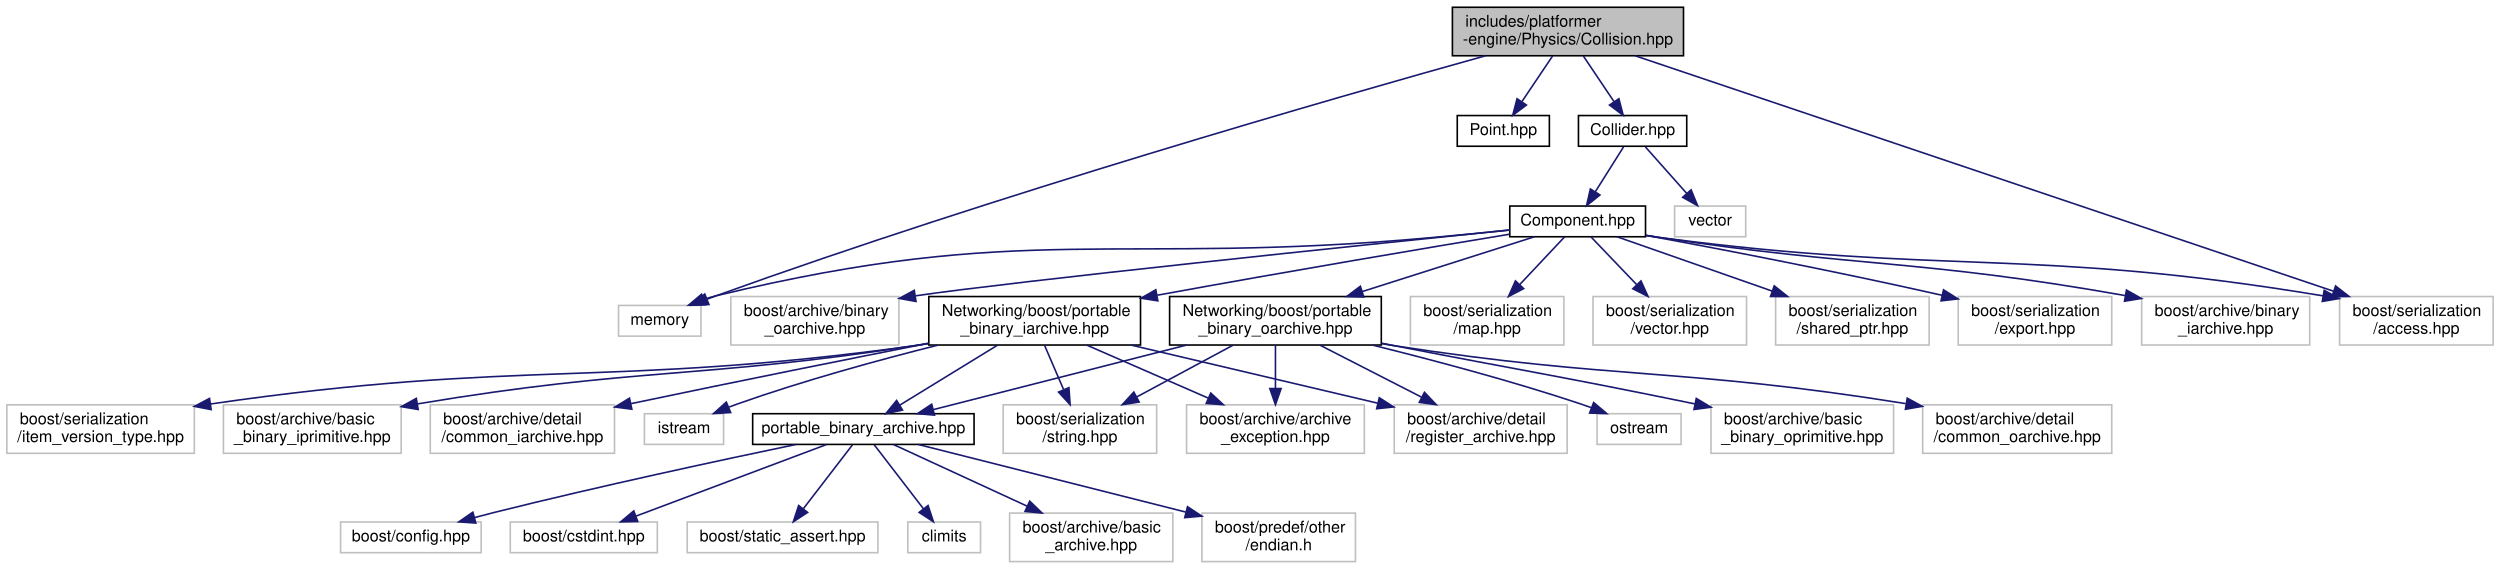
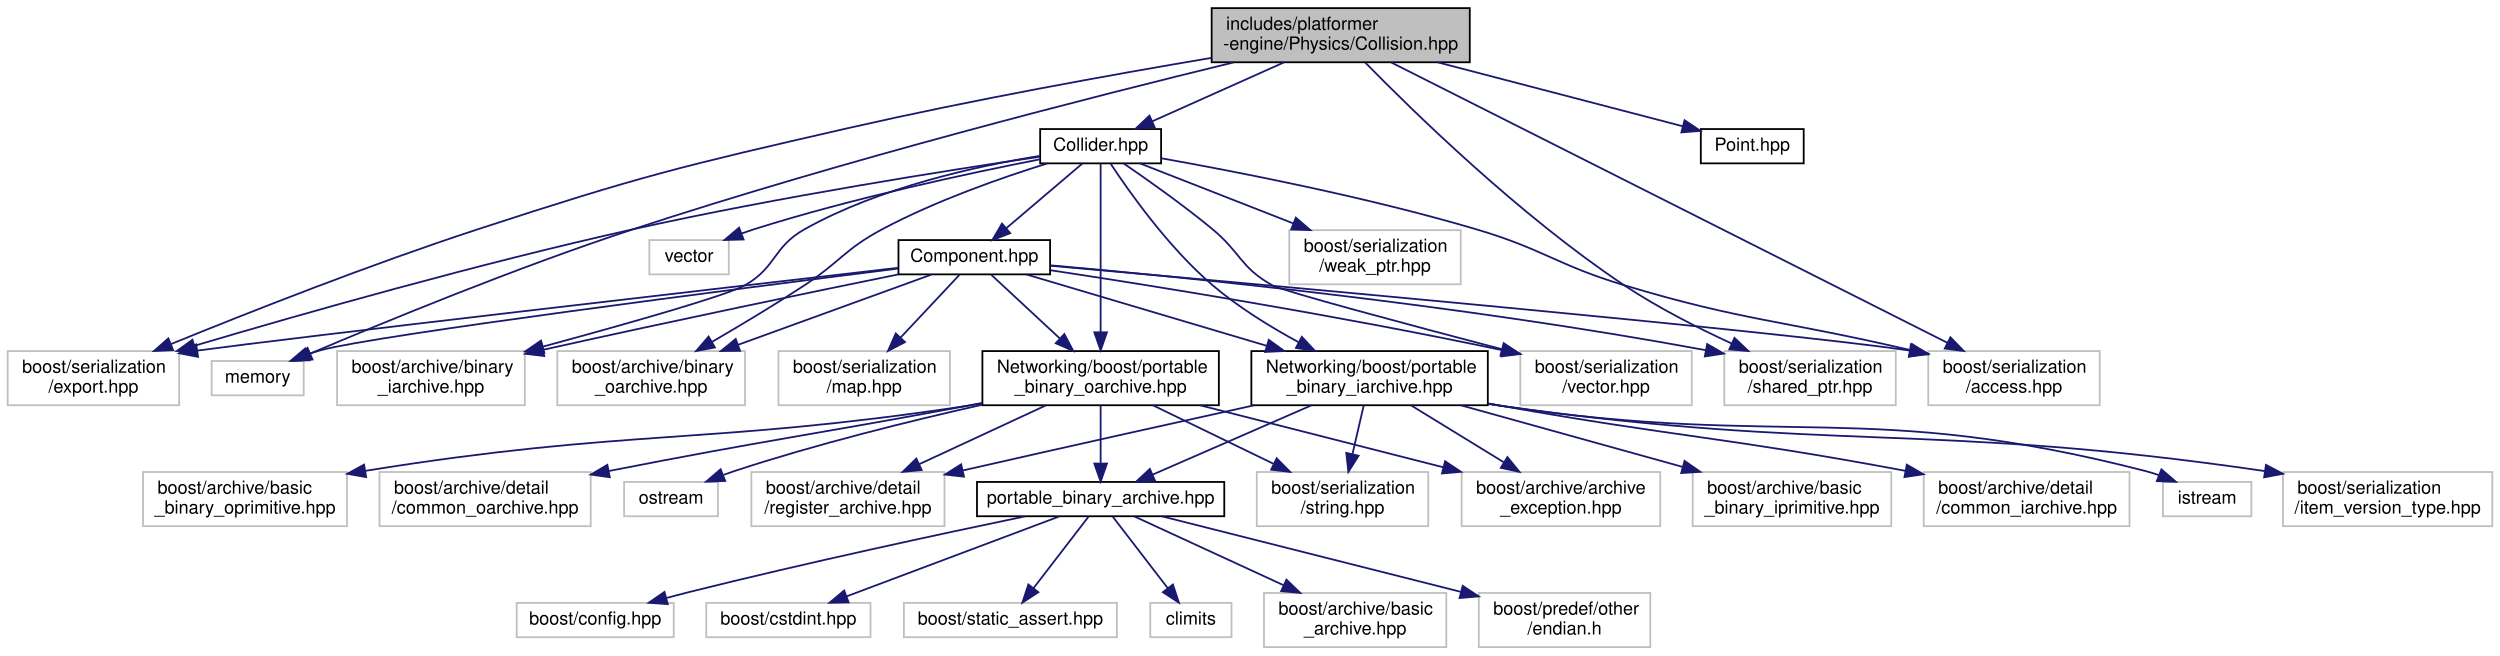
- <svg xmlns="http://www.w3.org/2000/svg" xmlns:xlink="http://www.w3.org/1999/xlink" width="1547pt" height="352pt" viewBox="0.00 0.00 1546.50 352.00">
-   <g id="graph0" class="graph" transform="scale(1 1) rotate(0) translate(4 348)">
+ <svg xmlns="http://www.w3.org/2000/svg" xmlns:xlink="http://www.w3.org/1999/xlink" width="1385pt" height="363pt" viewBox="0.00 0.00 1384.50 363.00">
+   <g id="graph0" class="graph" transform="scale(1 1) rotate(0) translate(4 359)">
    <g id="node1" class="node">
      <g id="a_node1">
        <a xlink:title=" ">
-           <polygon fill="#bfbfbf" stroke="black" points="894.5,-313.5 894.5,-343.5 1037.5,-343.5 1037.5,-313.5 894.5,-313.5" />
-           <text text-anchor="start" x="902.5" y="-331.5" font-family="Helvetica,sans-Serif" font-size="10.00">includes/platformer</text>
-           <text text-anchor="middle" x="966" y="-320.5" font-family="Helvetica,sans-Serif" font-size="10.00">-engine/Physics/Collision.hpp</text>
+           <polygon fill="#bfbfbf" stroke="black" points="667,-324.5 667,-354.5 810,-354.5 810,-324.5 667,-324.5" />
+           <text text-anchor="start" x="675" y="-342.5" font-family="Helvetica,sans-Serif" font-size="10.00">includes/platformer</text>
+           <text text-anchor="middle" x="738.5" y="-331.5" font-family="Helvetica,sans-Serif" font-size="10.00">-engine/Physics/Collision.hpp</text>
        </a>
      </g>
    </g>
    <g id="node2" class="node">
      <g id="a_node2">
        <a xlink:title=" ">
-           <polygon fill="none" stroke="#bfbfbf" points="378.5,-140 378.5,-159 429.5,-159 429.5,-140 378.5,-140" />
-           <text text-anchor="middle" x="404" y="-147" font-family="Helvetica,sans-Serif" font-size="10.00">memory</text>
+           <polygon fill="none" stroke="#bfbfbf" points="113,-140 113,-159 164,-159 164,-140 113,-140" />
+           <text text-anchor="middle" x="138.5" y="-147" font-family="Helvetica,sans-Serif" font-size="10.00">memory</text>
        </a>
      </g>
    </g>
    <g id="edge1" class="edge">
-       <path fill="none" stroke="midnightblue" d="M914.97,-313.49C820.27,-287.1 611.26,-227.09 439,-165 437.14,-164.33 435.24,-163.62 433.33,-162.89" />
-       <polygon fill="midnightblue" stroke="midnightblue" points="434.45,-159.56 423.86,-159.11 431.85,-166.06 434.45,-159.56" />
+       <path fill="none" stroke="midnightblue" d="M679.16,-324.43C601.88,-305.63 462.91,-270.24 346.5,-232 281.62,-210.69 207.59,-180.14 167.69,-163.14" />
+       <polygon fill="midnightblue" stroke="midnightblue" points="168.88,-159.84 158.31,-159.12 166.12,-166.28 168.88,-159.84" />
    </g>
    <g id="node3" class="node">
      <g id="a_node3">
        <a xlink:href="Point_8hpp.html" target="_top" xlink:title=" ">
-           <polygon fill="none" stroke="black" points="897.5,-257.5 897.5,-276.5 954.5,-276.5 954.5,-257.5 897.5,-257.5" />
-           <text text-anchor="middle" x="926" y="-264.5" font-family="Helvetica,sans-Serif" font-size="10.00">Point.hpp</text>
+           <polygon fill="none" stroke="black" points="938,-268.5 938,-287.5 995,-287.5 995,-268.5 938,-268.5" />
+           <text text-anchor="middle" x="966.5" y="-275.5" font-family="Helvetica,sans-Serif" font-size="10.00">Point.hpp</text>
        </a>
      </g>
    </g>
    <g id="edge2" class="edge">
-       <path fill="none" stroke="midnightblue" d="M956.52,-313.4C950.83,-304.93 943.55,-294.1 937.52,-285.14" />
-       <polygon fill="midnightblue" stroke="midnightblue" points="940.3,-283 931.82,-276.66 934.49,-286.91 940.3,-283" />
+       <path fill="none" stroke="midnightblue" d="M792.24,-324.47C833.88,-313.61 890.57,-298.82 927.83,-289.09" />
+       <polygon fill="midnightblue" stroke="midnightblue" points="929,-292.4 937.79,-286.49 927.23,-285.63 929,-292.4" />
    </g>
    <g id="node4" class="node">
      <g id="a_node4">
        <a xlink:href="Collider_8hpp.html" target="_top" xlink:title=" ">
-           <polygon fill="none" stroke="black" points="972.5,-257.5 972.5,-276.5 1039.5,-276.5 1039.5,-257.5 972.5,-257.5" />
-           <text text-anchor="middle" x="1006" y="-264.5" font-family="Helvetica,sans-Serif" font-size="10.00">Collider.hpp</text>
+           <polygon fill="none" stroke="black" points="572,-268.5 572,-287.5 639,-287.5 639,-268.5 572,-268.5" />
+           <text text-anchor="middle" x="605.5" y="-275.5" font-family="Helvetica,sans-Serif" font-size="10.00">Collider.hpp</text>
        </a>
      </g>
    </g>
    <g id="edge3" class="edge">
-       <path fill="none" stroke="midnightblue" d="M975.48,-313.4C981.17,-304.93 988.45,-294.1 994.48,-285.14" />
-       <polygon fill="midnightblue" stroke="midnightblue" points="997.51,-286.91 1000.18,-276.66 991.7,-283 997.51,-286.91" />
+       <path fill="none" stroke="midnightblue" d="M706.98,-324.4C684.86,-314.51 655.53,-301.38 634.09,-291.79" />
+       <polygon fill="midnightblue" stroke="midnightblue" points="635.41,-288.55 624.85,-287.66 632.55,-294.94 635.41,-288.55" />
    </g>
    <g id="node7" class="node">
      <g id="a_node7">
        <a xlink:title=" ">
-           <polygon fill="none" stroke="#bfbfbf" points="1443.5,-134.5 1443.5,-164.5 1538.5,-164.5 1538.5,-134.5 1443.5,-134.5" />
-           <text text-anchor="start" x="1451.5" y="-152.5" font-family="Helvetica,sans-Serif" font-size="10.00">boost/serialization</text>
-           <text text-anchor="middle" x="1491" y="-141.5" font-family="Helvetica,sans-Serif" font-size="10.00">/access.hpp</text>
-         </a>
-       </g>
-     </g>
-     <g id="edge37" class="edge">
-       <path fill="none" stroke="midnightblue" d="M1007.63,-313.46C1102.79,-281.38 1335.95,-202.77 1439.73,-167.79" />
-       <polygon fill="midnightblue" stroke="midnightblue" points="1441,-171.05 1449.36,-164.54 1438.77,-164.42 1441,-171.05" />
+           <polygon fill="none" stroke="#bfbfbf" points="1064,-134.5 1064,-164.5 1159,-164.5 1159,-134.5 1064,-134.5" />
+           <text text-anchor="start" x="1072" y="-152.5" font-family="Helvetica,sans-Serif" font-size="10.00">boost/serialization</text>
+           <text text-anchor="middle" x="1111.5" y="-141.5" font-family="Helvetica,sans-Serif" font-size="10.00">/access.hpp</text>
+         </a>
+       </g>
+     </g>
+     <g id="edge45" class="edge">
+       <path fill="none" stroke="midnightblue" d="M766.54,-324.37C832.99,-290.88 1000.07,-206.66 1074.61,-169.09" />
+       <polygon fill="midnightblue" stroke="midnightblue" points="1076.29,-172.16 1083.65,-164.54 1073.14,-165.91 1076.29,-172.16" />
+     </g>
+     <g id="node10" class="node">
+       <g id="a_node10">
+         <a xlink:title=" ">
+           <polygon fill="none" stroke="#bfbfbf" points="951,-134.5 951,-164.5 1046,-164.5 1046,-134.5 951,-134.5" />
+           <text text-anchor="start" x="959" y="-152.5" font-family="Helvetica,sans-Serif" font-size="10.00">boost/serialization</text>
+           <text text-anchor="middle" x="998.5" y="-141.5" font-family="Helvetica,sans-Serif" font-size="10.00">/shared_ptr.hpp</text>
+         </a>
+       </g>
+     </g>
+     <g id="edge47" class="edge">
+       <path fill="none" stroke="midnightblue" d="M752.18,-324.25C778.24,-297.63 837.6,-239.56 895.5,-201 914.08,-188.63 936.13,-177.41 955.05,-168.71" />
+       <polygon fill="midnightblue" stroke="midnightblue" points="956.66,-171.82 964.34,-164.52 953.79,-165.44 956.66,-171.82" />
+     </g>
+     <g id="node11" class="node">
+       <g id="a_node11">
+         <a xlink:title=" ">
+           <polygon fill="none" stroke="#bfbfbf" points="0,-134.5 0,-164.5 95,-164.5 95,-134.5 0,-134.5" />
+           <text text-anchor="start" x="8" y="-152.5" font-family="Helvetica,sans-Serif" font-size="10.00">boost/serialization</text>
+           <text text-anchor="middle" x="47.5" y="-141.5" font-family="Helvetica,sans-Serif" font-size="10.00">/export.hpp</text>
+         </a>
+       </g>
+     </g>
+     <g id="edge46" class="edge">
+       <path fill="none" stroke="midnightblue" d="M666.89,-326.94C611.62,-317.61 533.4,-303.52 465.5,-288 373.43,-266.95 350.27,-261.36 260.5,-232 200.8,-212.48 133.29,-185.85 90.58,-168.43" />
+       <polygon fill="midnightblue" stroke="midnightblue" points="91.65,-165.08 81.07,-164.53 89,-171.56 91.65,-165.08" />
    </g>
    <g id="node5" class="node">
      <g id="a_node5">
        <a xlink:title=" ">
-           <polygon fill="none" stroke="#bfbfbf" points="1032,-201.5 1032,-220.5 1076,-220.5 1076,-201.5 1032,-201.5" />
-           <text text-anchor="middle" x="1054" y="-208.5" font-family="Helvetica,sans-Serif" font-size="10.00">vector</text>
+           <polygon fill="none" stroke="#bfbfbf" points="355.5,-207 355.5,-226 399.5,-226 399.5,-207 355.5,-207" />
+           <text text-anchor="middle" x="377.5" y="-214" font-family="Helvetica,sans-Serif" font-size="10.00">vector</text>
        </a>
      </g>
    </g>
    <g id="edge4" class="edge">
-       <path fill="none" stroke="midnightblue" d="M1013.93,-257.08C1020.85,-249.3 1031.07,-237.8 1039.45,-228.37" />
-       <polygon fill="midnightblue" stroke="midnightblue" points="1042.19,-230.55 1046.22,-220.75 1036.96,-225.9 1042.19,-230.55" />
+       <path fill="none" stroke="midnightblue" d="M571.78,-270.72C533.11,-263.15 468.01,-249.25 413.5,-232 411.22,-231.28 408.89,-230.48 406.55,-229.64" />
+       <polygon fill="midnightblue" stroke="midnightblue" points="407.7,-226.33 397.11,-226.03 405.2,-232.87 407.7,-226.33" />
    </g>
    <g id="node6" class="node">
      <g id="a_node6">
        <a xlink:href="Component_8hpp.html" target="_top" xlink:title=" ">
-           <polygon fill="none" stroke="black" points="930,-201.5 930,-220.5 1014,-220.5 1014,-201.5 930,-201.5" />
-           <text text-anchor="middle" x="972" y="-208.5" font-family="Helvetica,sans-Serif" font-size="10.00">Component.hpp</text>
+           <polygon fill="none" stroke="black" points="493.5,-207 493.5,-226 577.5,-226 577.5,-207 493.5,-207" />
+           <text text-anchor="middle" x="535.5" y="-214" font-family="Helvetica,sans-Serif" font-size="10.00">Component.hpp</text>
        </a>
      </g>
    </g>
    <g id="edge5" class="edge">
-       <path fill="none" stroke="midnightblue" d="M1000.39,-257.08C995.63,-249.53 988.68,-238.49 982.85,-229.23" />
-       <polygon fill="midnightblue" stroke="midnightblue" points="985.8,-227.35 977.51,-220.75 979.88,-231.08 985.8,-227.35" />
-     </g>
-     <g id="edge6" class="edge">
-       <path fill="none" stroke="midnightblue" d="M929.89,-205.63C914.79,-204.1 897.64,-202.42 882,-201 685.27,-183.17 631.02,-211.36 439,-165 436.48,-164.39 433.91,-163.63 431.36,-162.77" />
-       <polygon fill="midnightblue" stroke="midnightblue" points="432.4,-159.42 421.81,-159.13 429.91,-165.96 432.4,-159.42" />
-     </g>
-     <g id="edge7" class="edge">
-       <path fill="none" stroke="midnightblue" d="M1014.26,-202.25C1017.21,-201.8 1020.15,-201.38 1023,-201 1201.6,-177.47 1251.48,-195.06 1433.34,-164.91" />
-       <polygon fill="midnightblue" stroke="midnightblue" points="1433.95,-168.36 1443.23,-163.25 1432.78,-161.46 1433.95,-168.36" />
-     </g>
-     <g id="node8" class="node">
-       <g id="a_node8">
-         <a xlink:title=" ">
-           <polygon fill="none" stroke="#bfbfbf" points="868.5,-134.5 868.5,-164.5 963.5,-164.5 963.5,-134.5 868.5,-134.5" />
-           <text text-anchor="start" x="876.5" y="-152.5" font-family="Helvetica,sans-Serif" font-size="10.00">boost/serialization</text>
-           <text text-anchor="middle" x="916" y="-141.5" font-family="Helvetica,sans-Serif" font-size="10.00">/map.hpp</text>
-         </a>
-       </g>
-     </g>
-     <g id="edge8" class="edge">
-       <path fill="none" stroke="midnightblue" d="M963.98,-201.48C956.75,-193.79 945.81,-182.17 936.2,-171.96" />
-       <polygon fill="midnightblue" stroke="midnightblue" points="938.6,-169.41 929.2,-164.52 933.5,-174.2 938.6,-169.41" />
+       <path fill="none" stroke="midnightblue" d="M595.47,-268.48C584.45,-259.11 566.54,-243.88 553.16,-232.51" />
+       <polygon fill="midnightblue" stroke="midnightblue" points="555.4,-229.82 545.51,-226.01 550.86,-235.15 555.4,-229.82" />
+     </g>
+     <g id="edge37" class="edge">
+       <path fill="none" stroke="midnightblue" d="M639.03,-271.33C680.46,-263.96 752.91,-249.9 813.5,-232 850.87,-220.96 858.19,-212.22 895.5,-201 961.91,-181.04 982.31,-181.82 1053.97,-165.07" />
+       <polygon fill="midnightblue" stroke="midnightblue" points="1055.02,-168.41 1063.94,-162.7 1053.4,-161.6 1055.02,-168.41" />
    </g>
    <g id="node9" class="node">
      <g id="a_node9">
        <a xlink:title=" ">
-           <polygon fill="none" stroke="#bfbfbf" points="981.5,-134.5 981.5,-164.5 1076.5,-164.5 1076.5,-134.5 981.5,-134.5" />
-           <text text-anchor="start" x="989.5" y="-152.5" font-family="Helvetica,sans-Serif" font-size="10.00">boost/serialization</text>
-           <text text-anchor="middle" x="1029" y="-141.5" font-family="Helvetica,sans-Serif" font-size="10.00">/vector.hpp</text>
-         </a>
-       </g>
-     </g>
-     <g id="edge9" class="edge">
-       <path fill="none" stroke="midnightblue" d="M980.17,-201.48C987.53,-193.79 998.66,-182.17 1008.44,-171.96" />
-       <polygon fill="midnightblue" stroke="midnightblue" points="1011.18,-174.17 1015.57,-164.52 1006.12,-169.32 1011.18,-174.17" />
-     </g>
-     <g id="node10" class="node">
-       <g id="a_node10">
-         <a xlink:title=" ">
-           <polygon fill="none" stroke="#bfbfbf" points="1094.5,-134.5 1094.5,-164.5 1189.5,-164.5 1189.5,-134.5 1094.5,-134.5" />
-           <text text-anchor="start" x="1102.5" y="-152.5" font-family="Helvetica,sans-Serif" font-size="10.00">boost/serialization</text>
-           <text text-anchor="middle" x="1142" y="-141.5" font-family="Helvetica,sans-Serif" font-size="10.00">/shared_ptr.hpp</text>
-         </a>
-       </g>
-     </g>
-     <g id="edge10" class="edge">
-       <path fill="none" stroke="midnightblue" d="M996.36,-201.48C1021.32,-192.74 1060.84,-178.91 1092.41,-167.86" />
-       <polygon fill="midnightblue" stroke="midnightblue" points="1093.65,-171.13 1101.93,-164.52 1091.34,-164.52 1093.65,-171.13" />
-     </g>
-     <g id="node11" class="node">
-       <g id="a_node11">
-         <a xlink:title=" ">
-           <polygon fill="none" stroke="#bfbfbf" points="1207.5,-134.5 1207.5,-164.5 1302.5,-164.5 1302.5,-134.5 1207.5,-134.5" />
-           <text text-anchor="start" x="1215.5" y="-152.5" font-family="Helvetica,sans-Serif" font-size="10.00">boost/serialization</text>
-           <text text-anchor="middle" x="1255" y="-141.5" font-family="Helvetica,sans-Serif" font-size="10.00">/export.hpp</text>
-         </a>
-       </g>
-     </g>
-     <g id="edge11" class="edge">
-       <path fill="none" stroke="midnightblue" d="M1014.41,-202.35C1058.07,-194.3 1128.3,-180.9 1197.61,-165.25" />
-       <polygon fill="midnightblue" stroke="midnightblue" points="1198.41,-168.66 1207.39,-163.03 1196.86,-161.83 1198.41,-168.66" />
+           <polygon fill="none" stroke="#bfbfbf" points="838,-134.5 838,-164.5 933,-164.5 933,-134.5 838,-134.5" />
+           <text text-anchor="start" x="846" y="-152.5" font-family="Helvetica,sans-Serif" font-size="10.00">boost/serialization</text>
+           <text text-anchor="middle" x="885.5" y="-141.5" font-family="Helvetica,sans-Serif" font-size="10.00">/vector.hpp</text>
+         </a>
+       </g>
+     </g>
+     <g id="edge39" class="edge">
+       <path fill="none" stroke="midnightblue" d="M618.2,-268.48C630.98,-259.75 651.1,-245.56 667.5,-232 683.01,-219.18 682.94,-210.83 700.5,-201 706.25,-197.78 775.62,-179.23 827.74,-165.55" />
+       <polygon fill="midnightblue" stroke="midnightblue" points="828.8,-168.89 837.58,-162.97 827.02,-162.12 828.8,-168.89" />
+     </g>
+     <g id="edge38" class="edge">
+       <path fill="none" stroke="midnightblue" d="M571.77,-272.18C522.16,-264.85 426.69,-249.85 346.5,-232 260.93,-212.95 163.17,-185.14 103.39,-167.43" />
+       <polygon fill="midnightblue" stroke="midnightblue" points="104.36,-164.06 93.77,-164.57 102.36,-170.77 104.36,-164.06" />
    </g>
    <g id="node12" class="node">
      <g id="a_node12">
        <a xlink:title=" ">
-           <polygon fill="none" stroke="#bfbfbf" points="1321,-134.5 1321,-164.5 1425,-164.5 1425,-134.5 1321,-134.5" />
-           <text text-anchor="start" x="1329" y="-152.5" font-family="Helvetica,sans-Serif" font-size="10.00">boost/archive/binary</text>
-           <text text-anchor="middle" x="1373" y="-141.5" font-family="Helvetica,sans-Serif" font-size="10.00">_iarchive.hpp</text>
-         </a>
-       </g>
-     </g>
-     <g id="edge12" class="edge">
-       <path fill="none" stroke="midnightblue" d="M1014.27,-202.37C1017.22,-201.89 1020.15,-201.43 1023,-201 1147.75,-182.24 1182.85,-187.7 1310.66,-165.12" />
-       <polygon fill="midnightblue" stroke="midnightblue" points="1311.61,-168.5 1320.84,-163.3 1310.38,-161.61 1311.61,-168.5" />
+           <polygon fill="none" stroke="#bfbfbf" points="182.5,-134.5 182.5,-164.5 286.5,-164.5 286.5,-134.5 182.5,-134.5" />
+           <text text-anchor="start" x="190.5" y="-152.5" font-family="Helvetica,sans-Serif" font-size="10.00">boost/archive/binary</text>
+           <text text-anchor="middle" x="234.5" y="-141.5" font-family="Helvetica,sans-Serif" font-size="10.00">_iarchive.hpp</text>
+         </a>
+       </g>
+     </g>
+     <g id="edge41" class="edge">
+       <path fill="none" stroke="midnightblue" d="M571.96,-272.66C537.48,-267.12 483.09,-255.32 441.5,-232 423.95,-222.16 425.98,-210.97 408.5,-201 398.45,-195.27 342.43,-179.43 296.62,-167" />
+       <polygon fill="midnightblue" stroke="midnightblue" points="297.3,-163.56 286.73,-164.33 295.47,-170.32 297.3,-163.56" />
    </g>
    <g id="node13" class="node">
      <g id="a_node13">
        <a xlink:title=" ">
-           <polygon fill="none" stroke="#bfbfbf" points="448,-134.5 448,-164.5 552,-164.5 552,-134.5 448,-134.5" />
-           <text text-anchor="start" x="456" y="-152.5" font-family="Helvetica,sans-Serif" font-size="10.00">boost/archive/binary</text>
-           <text text-anchor="middle" x="500" y="-141.5" font-family="Helvetica,sans-Serif" font-size="10.00">_oarchive.hpp</text>
-         </a>
-       </g>
-     </g>
-     <g id="edge13" class="edge">
-       <path fill="none" stroke="midnightblue" d="M929.98,-205.7C838.45,-196.29 624.81,-174.1 562.29,-164.95" />
-       <polygon fill="midnightblue" stroke="midnightblue" points="562.58,-161.45 552.16,-163.35 561.49,-168.36 562.58,-161.45" />
+           <polygon fill="none" stroke="#bfbfbf" points="304.5,-134.5 304.5,-164.5 408.5,-164.5 408.5,-134.5 304.5,-134.5" />
+           <text text-anchor="start" x="312.5" y="-152.5" font-family="Helvetica,sans-Serif" font-size="10.00">boost/archive/binary</text>
+           <text text-anchor="middle" x="356.5" y="-141.5" font-family="Helvetica,sans-Serif" font-size="10.00">_oarchive.hpp</text>
+         </a>
+       </g>
+     </g>
+     <g id="edge42" class="edge">
+       <path fill="none" stroke="midnightblue" d="M575.95,-268.46C550.85,-260.65 514.26,-247.88 484.5,-232 463.72,-220.91 461.2,-213.92 441.5,-201 424.94,-190.14 406.05,-178.82 390.28,-169.65" />
+       <polygon fill="midnightblue" stroke="midnightblue" points="391.81,-166.49 381.4,-164.52 388.31,-172.55 391.81,-166.49" />
    </g>
    <g id="node14" class="node">
      <g id="a_node14">
        <a xlink:href="portable__binary__iarchive_8hpp.html" target="_top" xlink:title=" ">
-           <polygon fill="none" stroke="black" points="570.5,-134.5 570.5,-164.5 701.5,-164.5 701.5,-134.5 570.5,-134.5" />
-           <text text-anchor="start" x="578.5" y="-152.5" font-family="Helvetica,sans-Serif" font-size="10.00">Networking/boost/portable</text>
-           <text text-anchor="middle" x="636" y="-141.5" font-family="Helvetica,sans-Serif" font-size="10.00">_binary_iarchive.hpp</text>
-         </a>
-       </g>
-     </g>
-     <g id="edge14" class="edge">
-       <path fill="none" stroke="midnightblue" d="M929.74,-203.06C879.94,-194.8 794.41,-180.41 711.81,-165.31" />
-       <polygon fill="midnightblue" stroke="midnightblue" points="712.22,-161.83 701.75,-163.47 710.96,-168.71 712.22,-161.83" />
+           <polygon fill="none" stroke="black" points="689,-134.5 689,-164.5 820,-164.5 820,-134.5 689,-134.5" />
+           <text text-anchor="start" x="697" y="-152.5" font-family="Helvetica,sans-Serif" font-size="10.00">Networking/boost/portable</text>
+           <text text-anchor="middle" x="754.5" y="-141.5" font-family="Helvetica,sans-Serif" font-size="10.00">_binary_iarchive.hpp</text>
+         </a>
+       </g>
+     </g>
+     <g id="edge43" class="edge">
+       <path fill="none" stroke="midnightblue" d="M611.14,-268.16C621.12,-253.02 643.14,-221.77 667.5,-201 681.83,-188.78 699.52,-177.89 715.2,-169.39" />
+       <polygon fill="midnightblue" stroke="midnightblue" points="716.95,-172.42 724.17,-164.66 713.69,-166.23 716.95,-172.42" />
    </g>
    <g id="node29" class="node">
      <g id="a_node29">
        <a xlink:href="portable__binary__oarchive_8hpp.html" target="_top" xlink:title=" ">
-           <polygon fill="none" stroke="black" points="719.5,-134.5 719.5,-164.5 850.5,-164.5 850.5,-134.5 719.5,-134.5" />
-           <text text-anchor="start" x="727.5" y="-152.5" font-family="Helvetica,sans-Serif" font-size="10.00">Networking/boost/portable</text>
-           <text text-anchor="middle" x="785" y="-141.5" font-family="Helvetica,sans-Serif" font-size="10.00">_binary_oarchive.hpp</text>
-         </a>
-       </g>
+           <polygon fill="none" stroke="black" points="540,-134.5 540,-164.5 671,-164.5 671,-134.5 540,-134.5" />
+           <text text-anchor="start" x="548" y="-152.5" font-family="Helvetica,sans-Serif" font-size="10.00">Networking/boost/portable</text>
+           <text text-anchor="middle" x="605.5" y="-141.5" font-family="Helvetica,sans-Serif" font-size="10.00">_binary_oarchive.hpp</text>
+         </a>
+       </g>
+     </g>
+     <g id="edge44" class="edge">
+       <path fill="none" stroke="midnightblue" d="M605.5,-268.31C605.5,-249.3 605.5,-203.47 605.5,-174.9" />
+       <polygon fill="midnightblue" stroke="midnightblue" points="609,-174.89 605.5,-164.89 602,-174.89 609,-174.89" />
+     </g>
+     <g id="node33" class="node">
+       <g id="a_node33">
+         <a xlink:title=" ">
+           <polygon fill="none" stroke="#bfbfbf" points="710,-201.5 710,-231.5 805,-231.5 805,-201.5 710,-201.5" />
+           <text text-anchor="start" x="718" y="-219.5" font-family="Helvetica,sans-Serif" font-size="10.00">boost/serialization</text>
+           <text text-anchor="middle" x="757.5" y="-208.5" font-family="Helvetica,sans-Serif" font-size="10.00">/weak_ptr.hpp</text>
+         </a>
+       </g>
+     </g>
+     <g id="edge40" class="edge">
+       <path fill="none" stroke="midnightblue" d="M627.28,-268.48C649.31,-259.85 684.02,-246.26 712.07,-235.29" />
+       <polygon fill="midnightblue" stroke="midnightblue" points="713.64,-238.43 721.68,-231.52 711.09,-231.91 713.64,-238.43" />
+     </g>
+     <g id="edge6" class="edge">
+       <path fill="none" stroke="midnightblue" d="M493.18,-210.21C404.29,-199.01 203.85,-173.26 173.5,-165 171.06,-164.34 168.56,-163.54 166.07,-162.67" />
+       <polygon fill="midnightblue" stroke="midnightblue" points="167.31,-159.4 156.72,-159.07 164.8,-165.93 167.31,-159.4" />
+     </g>
+     <g id="edge7" class="edge">
+       <path fill="none" stroke="midnightblue" d="M577.67,-211.77C687.35,-202.01 977.73,-175.85 1053.76,-164.8" />
+       <polygon fill="midnightblue" stroke="midnightblue" points="1054.39,-168.24 1063.72,-163.22 1053.3,-161.33 1054.39,-168.24" />
+     </g>
+     <g id="node8" class="node">
+       <g id="a_node8">
+         <a xlink:title=" ">
+           <polygon fill="none" stroke="#bfbfbf" points="427,-134.5 427,-164.5 522,-164.5 522,-134.5 427,-134.5" />
+           <text text-anchor="start" x="435" y="-152.5" font-family="Helvetica,sans-Serif" font-size="10.00">boost/serialization</text>
+           <text text-anchor="middle" x="474.5" y="-141.5" font-family="Helvetica,sans-Serif" font-size="10.00">/map.hpp</text>
+         </a>
+       </g>
+     </g>
+     <g id="edge8" class="edge">
+       <path fill="none" stroke="midnightblue" d="M527.27,-206.73C518.95,-197.86 505.76,-183.81 494.65,-171.97" />
+       <polygon fill="midnightblue" stroke="midnightblue" points="497.12,-169.49 487.72,-164.59 492.01,-174.28 497.12,-169.49" />
+     </g>
+     <g id="edge9" class="edge">
+       <path fill="none" stroke="midnightblue" d="M577.91,-209.26C633.18,-200.89 732.99,-184.98 828.19,-164.96" />
+       <polygon fill="midnightblue" stroke="midnightblue" points="828.92,-168.38 837.98,-162.89 827.47,-161.54 828.92,-168.38" />
+     </g>
+     <g id="edge10" class="edge">
+       <path fill="none" stroke="midnightblue" d="M577.56,-212.02C649.84,-205.66 802.39,-190.58 940.77,-164.98" />
+       <polygon fill="midnightblue" stroke="midnightblue" points="941.52,-168.4 950.7,-163.12 940.23,-161.52 941.52,-168.4" />
+     </g>
+     <g id="edge11" class="edge">
+       <path fill="none" stroke="midnightblue" d="M493.2,-210.63C395.49,-199.38 158.78,-172.06 105.08,-164.78" />
+       <polygon fill="midnightblue" stroke="midnightblue" points="105.47,-161.3 95.06,-163.29 104.43,-168.22 105.47,-161.3" />
+     </g>
+     <g id="edge12" class="edge">
+       <path fill="none" stroke="midnightblue" d="M493.37,-206.98C447.46,-197.62 371.56,-181.92 296.78,-165.26" />
+       <polygon fill="midnightblue" stroke="midnightblue" points="297.25,-161.77 286.72,-163.01 295.72,-168.61 297.25,-161.77" />
+     </g>
+     <g id="edge13" class="edge">
+       <path fill="none" stroke="midnightblue" d="M511.73,-206.87C484.52,-196.99 439.25,-180.55 404.6,-167.97" />
+       <polygon fill="midnightblue" stroke="midnightblue" points="405.73,-164.65 395.13,-164.53 403.34,-171.23 405.73,-164.65" />
+     </g>
+     <g id="edge14" class="edge">
+       <path fill="none" stroke="midnightblue" d="M564.58,-206.87C598.37,-196.84 654.92,-180.06 697.55,-167.4" />
+       <polygon fill="midnightblue" stroke="midnightblue" points="698.65,-170.73 707.24,-164.53 696.65,-164.02 698.65,-170.73" />
    </g>
    <g id="edge29" class="edge">
-       <path fill="none" stroke="midnightblue" d="M945.21,-201.48C917.51,-192.66 873.53,-178.67 838.65,-167.57" />
-       <polygon fill="midnightblue" stroke="midnightblue" points="839.66,-164.22 829.07,-164.52 837.54,-170.89 839.66,-164.22" />
+       <path fill="none" stroke="midnightblue" d="M544.94,-206.73C554.58,-197.78 569.92,-183.54 582.74,-171.63" />
+       <polygon fill="midnightblue" stroke="midnightblue" points="585.38,-173.96 590.33,-164.59 580.62,-168.83 585.38,-173.96" />
    </g>
    <g id="node15" class="node">
      <g id="a_node15">
        <a xlink:title=" ">
-           <polygon fill="none" stroke="#bfbfbf" points="394.5,-73 394.5,-92 443.5,-92 443.5,-73 394.5,-73" />
-           <text text-anchor="middle" x="419" y="-80" font-family="Helvetica,sans-Serif" font-size="10.00">istream</text>
+           <polygon fill="none" stroke="#bfbfbf" points="1194,-73 1194,-92 1243,-92 1243,-73 1194,-73" />
+           <text text-anchor="middle" x="1218.5" y="-80" font-family="Helvetica,sans-Serif" font-size="10.00">istream</text>
        </a>
      </g>
    </g>
    <g id="edge15" class="edge">
-       <path fill="none" stroke="midnightblue" d="M576.07,-134.41C539.76,-125.29 492.74,-112.45 452,-98 450.34,-97.41 448.64,-96.77 446.94,-96.11" />
-       <polygon fill="midnightblue" stroke="midnightblue" points="447.89,-92.71 437.31,-92.11 445.2,-99.18 447.89,-92.71" />
+       <path fill="none" stroke="midnightblue" d="M820.21,-135.3C823.01,-134.84 825.78,-134.4 828.5,-134 985.81,-110.69 1030.49,-137.64 1184.5,-98 1186.86,-97.39 1189.27,-96.65 1191.66,-95.82" />
+       <polygon fill="midnightblue" stroke="midnightblue" points="1193.18,-98.98 1201.21,-92.07 1190.62,-92.46 1193.18,-98.98" />
    </g>
    <g id="node16" class="node">
      <g id="a_node16">
        <a xlink:title=" ">
-           <polygon fill="none" stroke="#bfbfbf" points="616.5,-67.5 616.5,-97.5 711.5,-97.5 711.5,-67.5 616.5,-67.5" />
-           <text text-anchor="start" x="624.5" y="-85.5" font-family="Helvetica,sans-Serif" font-size="10.00">boost/serialization</text>
-           <text text-anchor="middle" x="664" y="-74.5" font-family="Helvetica,sans-Serif" font-size="10.00">/string.hpp</text>
+           <polygon fill="none" stroke="#bfbfbf" points="692,-67.5 692,-97.5 787,-97.5 787,-67.5 692,-67.5" />
+           <text text-anchor="start" x="700" y="-85.5" font-family="Helvetica,sans-Serif" font-size="10.00">boost/serialization</text>
+           <text text-anchor="middle" x="739.5" y="-74.5" font-family="Helvetica,sans-Serif" font-size="10.00">/string.hpp</text>
        </a>
      </g>
    </g>
    <g id="edge16" class="edge">
-       <path fill="none" stroke="midnightblue" d="M642.08,-134.4C645.52,-126.39 649.93,-116.16 653.89,-106.98" />
-       <polygon fill="midnightblue" stroke="midnightblue" points="657.19,-108.15 657.94,-97.58 650.77,-105.38 657.19,-108.15" />
+       <path fill="none" stroke="midnightblue" d="M751.25,-134.4C749.44,-126.56 747.14,-116.6 745.05,-107.57" />
+       <polygon fill="midnightblue" stroke="midnightblue" points="748.41,-106.53 742.75,-97.58 741.59,-108.11 748.41,-106.53" />
    </g>
    <g id="node17" class="node">
      <g id="a_node17">
        <a xlink:title=" ">
-           <polygon fill="none" stroke="#bfbfbf" points="0,-67.5 0,-97.5 116,-97.5 116,-67.5 0,-67.5" />
-           <text text-anchor="start" x="8" y="-85.5" font-family="Helvetica,sans-Serif" font-size="10.00">boost/serialization</text>
-           <text text-anchor="middle" x="58" y="-74.5" font-family="Helvetica,sans-Serif" font-size="10.00">/item_version_type.hpp</text>
+           <polygon fill="none" stroke="#bfbfbf" points="1260.5,-67.5 1260.5,-97.5 1376.5,-97.5 1376.5,-67.5 1260.5,-67.5" />
+           <text text-anchor="start" x="1268.5" y="-85.5" font-family="Helvetica,sans-Serif" font-size="10.00">boost/serialization</text>
+           <text text-anchor="middle" x="1318.5" y="-74.5" font-family="Helvetica,sans-Serif" font-size="10.00">/item_version_type.hpp</text>
        </a>
      </g>
    </g>
    <g id="edge17" class="edge">
-       <path fill="none" stroke="midnightblue" d="M570.22,-135.36C567.11,-134.87 564.02,-134.42 561,-134 371.57,-107.95 319.05,-126 125.92,-98" />
-       <polygon fill="midnightblue" stroke="midnightblue" points="126.42,-94.54 116.02,-96.54 125.4,-101.46 126.42,-94.54" />
+       <path fill="none" stroke="midnightblue" d="M820.21,-135.24C823,-134.8 825.78,-134.38 828.5,-134 1012.16,-108.27 1063.18,-125.4 1250.58,-98" />
+       <polygon fill="midnightblue" stroke="midnightblue" points="1251.1,-101.46 1260.48,-96.53 1250.07,-94.54 1251.1,-101.46" />
    </g>
    <g id="node18" class="node">
      <g id="a_node18">
        <a xlink:title=" ">
-           <polygon fill="none" stroke="#bfbfbf" points="730,-67.5 730,-97.5 840,-97.5 840,-67.5 730,-67.5" />
-           <text text-anchor="start" x="738" y="-85.5" font-family="Helvetica,sans-Serif" font-size="10.00">boost/archive/archive</text>
-           <text text-anchor="middle" x="785" y="-74.5" font-family="Helvetica,sans-Serif" font-size="10.00">_exception.hpp</text>
+           <polygon fill="none" stroke="#bfbfbf" points="805.5,-67.5 805.5,-97.5 915.5,-97.5 915.5,-67.5 805.5,-67.5" />
+           <text text-anchor="start" x="813.5" y="-85.5" font-family="Helvetica,sans-Serif" font-size="10.00">boost/archive/archive</text>
+           <text text-anchor="middle" x="860.5" y="-74.5" font-family="Helvetica,sans-Serif" font-size="10.00">_exception.hpp</text>
        </a>
      </g>
    </g>
    <g id="edge18" class="edge">
-       <path fill="none" stroke="midnightblue" d="M668.33,-134.4C690.3,-124.81 719.56,-112.05 743.28,-101.7" />
-       <polygon fill="midnightblue" stroke="midnightblue" points="744.97,-104.78 752.73,-97.58 742.17,-98.37 744.97,-104.78" />
+       <path fill="none" stroke="midnightblue" d="M777.5,-134.4C792.5,-125.2 812.29,-113.07 828.77,-102.95" />
+       <polygon fill="midnightblue" stroke="midnightblue" points="830.85,-105.79 837.54,-97.58 827.19,-99.82 830.85,-105.79" />
    </g>
    <g id="node19" class="node">
      <g id="a_node19">
        <a xlink:title=" ">
-           <polygon fill="none" stroke="#bfbfbf" points="134,-67.5 134,-97.5 244,-97.5 244,-67.5 134,-67.5" />
-           <text text-anchor="start" x="142" y="-85.5" font-family="Helvetica,sans-Serif" font-size="10.00">boost/archive/basic</text>
-           <text text-anchor="middle" x="189" y="-74.5" font-family="Helvetica,sans-Serif" font-size="10.00">_binary_iprimitive.hpp</text>
+           <polygon fill="none" stroke="#bfbfbf" points="933.5,-67.5 933.5,-97.5 1043.5,-97.5 1043.5,-67.5 933.5,-67.5" />
+           <text text-anchor="start" x="941.5" y="-85.5" font-family="Helvetica,sans-Serif" font-size="10.00">boost/archive/basic</text>
+           <text text-anchor="middle" x="988.5" y="-74.5" font-family="Helvetica,sans-Serif" font-size="10.00">_binary_iprimitive.hpp</text>
        </a>
      </g>
    </g>
    <g id="edge19" class="edge">
-       <path fill="none" stroke="midnightblue" d="M570.2,-135.49C567.09,-134.97 564.01,-134.47 561,-134 428,-113.4 390.58,-120.88 254.09,-98.07" />
-       <polygon fill="midnightblue" stroke="midnightblue" points="254.53,-94.59 244.08,-96.37 253.36,-101.49 254.53,-94.59" />
+       <path fill="none" stroke="midnightblue" d="M804.99,-134.48C841,-124.47 889.6,-110.97 927.74,-100.38" />
+       <polygon fill="midnightblue" stroke="midnightblue" points="929,-103.66 937.7,-97.61 927.13,-96.92 929,-103.66" />
    </g>
    <g id="node20" class="node">
      <g id="a_node20">
        <a xlink:title=" ">
-           <polygon fill="none" stroke="#bfbfbf" points="262,-67.5 262,-97.5 376,-97.5 376,-67.5 262,-67.5" />
-           <text text-anchor="start" x="270" y="-85.5" font-family="Helvetica,sans-Serif" font-size="10.00">boost/archive/detail</text>
-           <text text-anchor="middle" x="319" y="-74.5" font-family="Helvetica,sans-Serif" font-size="10.00">/common_iarchive.hpp</text>
+           <polygon fill="none" stroke="#bfbfbf" points="1061.5,-67.5 1061.5,-97.5 1175.5,-97.5 1175.5,-67.5 1061.5,-67.5" />
+           <text text-anchor="start" x="1069.5" y="-85.5" font-family="Helvetica,sans-Serif" font-size="10.00">boost/archive/detail</text>
+           <text text-anchor="middle" x="1118.5" y="-74.5" font-family="Helvetica,sans-Serif" font-size="10.00">/common_iarchive.hpp</text>
        </a>
      </g>
    </g>
    <g id="edge20" class="edge">
-       <path fill="none" stroke="midnightblue" d="M570.4,-135.63C522.1,-126.08 454.54,-112.57 386.3,-98.25" />
-       <polygon fill="midnightblue" stroke="midnightblue" points="386.73,-94.77 376.22,-96.14 385.29,-101.62 386.73,-94.77" />
+       <path fill="none" stroke="midnightblue" d="M820.25,-135.5C823.03,-134.98 825.79,-134.48 828.5,-134 924.67,-116.86 951.76,-116.81 1051.43,-98.14" />
+       <polygon fill="midnightblue" stroke="midnightblue" points="1052.13,-101.57 1061.3,-96.27 1050.83,-94.69 1052.13,-101.57" />
    </g>
    <g id="node21" class="node">
      <g id="a_node21">
        <a xlink:title=" ">
-           <polygon fill="none" stroke="#bfbfbf" points="858.5,-67.5 858.5,-97.5 965.5,-97.5 965.5,-67.5 858.5,-67.5" />
-           <text text-anchor="start" x="866.5" y="-85.5" font-family="Helvetica,sans-Serif" font-size="10.00">boost/archive/detail</text>
-           <text text-anchor="middle" x="912" y="-74.5" font-family="Helvetica,sans-Serif" font-size="10.00">/register_archive.hpp</text>
+           <polygon fill="none" stroke="#bfbfbf" points="412,-67.5 412,-97.5 519,-97.5 519,-67.5 412,-67.5" />
+           <text text-anchor="start" x="420" y="-85.5" font-family="Helvetica,sans-Serif" font-size="10.00">boost/archive/detail</text>
+           <text text-anchor="middle" x="465.5" y="-74.5" font-family="Helvetica,sans-Serif" font-size="10.00">/register_archive.hpp</text>
        </a>
      </g>
    </g>
    <g id="edge21" class="edge">
-       <path fill="none" stroke="midnightblue" d="M695.55,-134.48C740.58,-123.87 802.29,-109.34 848.31,-98.5" />
-       <polygon fill="midnightblue" stroke="midnightblue" points="849.24,-101.88 858.17,-96.18 847.63,-95.06 849.24,-101.88" />
+       <path fill="none" stroke="midnightblue" d="M690.37,-134.43C647.28,-124.93 588.95,-111.98 529.24,-98.39" />
+       <polygon fill="midnightblue" stroke="midnightblue" points="529.79,-94.92 519.26,-96.11 528.23,-101.75 529.79,-94.92" />
    </g>
    <g id="node22" class="node">
      <g id="a_node22">
        <a xlink:href="portable__binary__archive_8hpp.html" target="_top" xlink:title=" ">
-           <polygon fill="none" stroke="black" points="461.5,-73 461.5,-92 598.5,-92 598.5,-73 461.5,-73" />
-           <text text-anchor="middle" x="530" y="-80" font-family="Helvetica,sans-Serif" font-size="10.00">portable_binary_archive.hpp</text>
+           <polygon fill="none" stroke="black" points="537,-73 537,-92 674,-92 674,-73 537,-73" />
+           <text text-anchor="middle" x="605.5" y="-80" font-family="Helvetica,sans-Serif" font-size="10.00">portable_binary_archive.hpp</text>
        </a>
      </g>
    </g>
    <g id="edge22" class="edge">
-       <path fill="none" stroke="midnightblue" d="M613,-134.4C595.06,-123.39 570.28,-108.2 552.48,-97.28" />
-       <polygon fill="midnightblue" stroke="midnightblue" points="554.23,-94.25 543.87,-92.01 550.57,-100.22 554.23,-94.25" />
+       <path fill="none" stroke="midnightblue" d="M722.17,-134.4C696.03,-122.99 659.55,-107.08 634.38,-96.1" />
+       <polygon fill="midnightblue" stroke="midnightblue" points="635.57,-92.8 625,-92.01 632.77,-99.21 635.57,-92.8" />
    </g>
    <g id="node23" class="node">
      <g id="a_node23">
        <a xlink:title=" ">
-           <polygon fill="none" stroke="#bfbfbf" points="206.5,-6 206.5,-25 293.5,-25 293.5,-6 206.5,-6" />
-           <text text-anchor="middle" x="250" y="-13" font-family="Helvetica,sans-Serif" font-size="10.00">boost/config.hpp</text>
+           <polygon fill="none" stroke="#bfbfbf" points="282,-6 282,-25 369,-25 369,-6 282,-6" />
+           <text text-anchor="middle" x="325.5" y="-13" font-family="Helvetica,sans-Serif" font-size="10.00">boost/config.hpp</text>
        </a>
      </g>
    </g>
    <g id="edge23" class="edge">
-       <path fill="none" stroke="midnightblue" d="M488.24,-72.96C442.39,-63.41 366.7,-47.17 302,-31 297.91,-29.98 293.65,-28.87 289.41,-27.73" />
-       <polygon fill="midnightblue" stroke="midnightblue" points="290.19,-24.32 279.63,-25.06 288.35,-31.07 290.19,-24.32" />
+       <path fill="none" stroke="midnightblue" d="M563.74,-72.96C517.89,-63.41 442.2,-47.17 377.5,-31 373.41,-29.98 369.15,-28.87 364.91,-27.73" />
+       <polygon fill="midnightblue" stroke="midnightblue" points="365.69,-24.32 355.13,-25.06 363.85,-31.07 365.69,-24.32" />
    </g>
    <g id="node24" class="node">
      <g id="a_node24">
        <a xlink:title=" ">
-           <polygon fill="none" stroke="#bfbfbf" points="311.5,-6 311.5,-25 402.5,-25 402.5,-6 311.5,-6" />
-           <text text-anchor="middle" x="357" y="-13" font-family="Helvetica,sans-Serif" font-size="10.00">boost/cstdint.hpp</text>
+           <polygon fill="none" stroke="#bfbfbf" points="387,-6 387,-25 478,-25 478,-6 387,-6" />
+           <text text-anchor="middle" x="432.5" y="-13" font-family="Helvetica,sans-Serif" font-size="10.00">boost/cstdint.hpp</text>
        </a>
      </g>
    </g>
    <g id="edge24" class="edge">
-       <path fill="none" stroke="midnightblue" d="M507.03,-72.87C476.83,-61.52 423.6,-41.52 389.34,-28.65" />
-       <polygon fill="midnightblue" stroke="midnightblue" points="390.38,-25.3 379.79,-25.06 387.92,-31.86 390.38,-25.3" />
+       <path fill="none" stroke="midnightblue" d="M582.53,-72.87C552.33,-61.52 499.1,-41.52 464.84,-28.65" />
+       <polygon fill="midnightblue" stroke="midnightblue" points="465.88,-25.3 455.29,-25.06 463.42,-31.86 465.88,-25.3" />
    </g>
    <g id="node25" class="node">
      <g id="a_node25">
        <a xlink:title=" ">
-           <polygon fill="none" stroke="#bfbfbf" points="421,-6 421,-25 539,-25 539,-6 421,-6" />
-           <text text-anchor="middle" x="480" y="-13" font-family="Helvetica,sans-Serif" font-size="10.00">boost/static_assert.hpp</text>
+           <polygon fill="none" stroke="#bfbfbf" points="496.5,-6 496.5,-25 614.5,-25 614.5,-6 496.5,-6" />
+           <text text-anchor="middle" x="555.5" y="-13" font-family="Helvetica,sans-Serif" font-size="10.00">boost/static_assert.hpp</text>
        </a>
      </g>
    </g>
    <g id="edge25" class="edge">
-       <path fill="none" stroke="midnightblue" d="M523.26,-72.73C515.46,-62.6 502.45,-45.69 492.74,-33.06" />
-       <polygon fill="midnightblue" stroke="midnightblue" points="495.51,-30.92 486.64,-25.13 489.96,-35.19 495.51,-30.92" />
+       <path fill="none" stroke="midnightblue" d="M598.76,-72.73C590.96,-62.6 577.95,-45.69 568.24,-33.06" />
+       <polygon fill="midnightblue" stroke="midnightblue" points="571.01,-30.92 562.14,-25.13 565.46,-35.19 571.01,-30.92" />
    </g>
    <g id="node26" class="node">
      <g id="a_node26">
        <a xlink:title=" ">
-           <polygon fill="none" stroke="#bfbfbf" points="557.5,-6 557.5,-25 602.5,-25 602.5,-6 557.5,-6" />
-           <text text-anchor="middle" x="580" y="-13" font-family="Helvetica,sans-Serif" font-size="10.00">climits</text>
+           <polygon fill="none" stroke="#bfbfbf" points="633,-6 633,-25 678,-25 678,-6 633,-6" />
+           <text text-anchor="middle" x="655.5" y="-13" font-family="Helvetica,sans-Serif" font-size="10.00">climits</text>
        </a>
      </g>
    </g>
    <g id="edge26" class="edge">
-       <path fill="none" stroke="midnightblue" d="M536.74,-72.73C544.54,-62.6 557.55,-45.69 567.26,-33.06" />
-       <polygon fill="midnightblue" stroke="midnightblue" points="570.04,-35.19 573.36,-25.13 564.49,-30.92 570.04,-35.19" />
+       <path fill="none" stroke="midnightblue" d="M612.24,-72.73C620.04,-62.6 633.05,-45.69 642.76,-33.06" />
+       <polygon fill="midnightblue" stroke="midnightblue" points="645.54,-35.19 648.86,-25.13 639.99,-30.92 645.54,-35.19" />
    </g>
    <g id="node27" class="node">
      <g id="a_node27">
        <a xlink:title=" ">
-           <polygon fill="none" stroke="#bfbfbf" points="620.5,-0.5 620.5,-30.5 721.5,-30.5 721.5,-0.5 620.5,-0.5" />
-           <text text-anchor="start" x="628.5" y="-18.5" font-family="Helvetica,sans-Serif" font-size="10.00">boost/archive/basic</text>
-           <text text-anchor="middle" x="671" y="-7.5" font-family="Helvetica,sans-Serif" font-size="10.00">_archive.hpp</text>
+           <polygon fill="none" stroke="#bfbfbf" points="696,-0.5 696,-30.5 797,-30.5 797,-0.5 696,-0.5" />
+           <text text-anchor="start" x="704" y="-18.5" font-family="Helvetica,sans-Serif" font-size="10.00">boost/archive/basic</text>
+           <text text-anchor="middle" x="746.5" y="-7.5" font-family="Helvetica,sans-Serif" font-size="10.00">_archive.hpp</text>
        </a>
      </g>
    </g>
    <g id="edge27" class="edge">
-       <path fill="none" stroke="midnightblue" d="M548.72,-72.87C569.7,-63.2 604.3,-47.25 631.35,-34.78" />
-       <polygon fill="midnightblue" stroke="midnightblue" points="632.95,-37.89 640.57,-30.53 630.02,-31.54 632.95,-37.89" />
+       <path fill="none" stroke="midnightblue" d="M624.22,-72.87C645.2,-63.2 679.8,-47.25 706.85,-34.78" />
+       <polygon fill="midnightblue" stroke="midnightblue" points="708.45,-37.89 716.07,-30.53 705.52,-31.54 708.45,-37.89" />
    </g>
    <g id="node28" class="node">
      <g id="a_node28">
        <a xlink:title=" ">
-           <polygon fill="none" stroke="#bfbfbf" points="739.5,-0.5 739.5,-30.5 834.5,-30.5 834.5,-0.5 739.5,-0.5" />
-           <text text-anchor="start" x="747.5" y="-18.5" font-family="Helvetica,sans-Serif" font-size="10.00">boost/predef/other</text>
-           <text text-anchor="middle" x="787" y="-7.5" font-family="Helvetica,sans-Serif" font-size="10.00">/endian.h</text>
+           <polygon fill="none" stroke="#bfbfbf" points="815,-0.5 815,-30.5 910,-30.5 910,-0.5 815,-0.5" />
+           <text text-anchor="start" x="823" y="-18.5" font-family="Helvetica,sans-Serif" font-size="10.00">boost/predef/other</text>
+           <text text-anchor="middle" x="862.5" y="-7.5" font-family="Helvetica,sans-Serif" font-size="10.00">/endian.h</text>
        </a>
      </g>
    </g>
    <g id="edge28" class="edge">
-       <path fill="none" stroke="midnightblue" d="M563.98,-72.94C601.83,-63.4 665.12,-47.44 729.5,-31.13" />
-       <polygon fill="midnightblue" stroke="midnightblue" points="730.58,-34.46 739.42,-28.61 728.86,-27.68 730.58,-34.46" />
+       <path fill="none" stroke="midnightblue" d="M639.48,-72.94C677.33,-63.4 740.62,-47.44 805,-31.13" />
+       <polygon fill="midnightblue" stroke="midnightblue" points="806.08,-34.46 814.92,-28.61 804.36,-27.68 806.08,-34.46" />
    </g>
    <g id="edge31" class="edge">
-       <path fill="none" stroke="midnightblue" d="M758.74,-134.4C741.3,-125.03 718.2,-112.62 699.17,-102.39" />
-       <polygon fill="midnightblue" stroke="midnightblue" points="700.67,-99.23 690.2,-97.58 697.36,-105.39 700.67,-99.23" />
+       <path fill="none" stroke="midnightblue" d="M634.58,-134.4C654.15,-124.9 680.18,-112.28 701.41,-101.98" />
+       <polygon fill="midnightblue" stroke="midnightblue" points="703.01,-105.09 710.48,-97.58 699.96,-98.79 703.01,-105.09" />
    </g>
    <g id="edge32" class="edge">
-       <path fill="none" stroke="midnightblue" d="M785,-134.4C785,-126.64 785,-116.81 785,-107.86" />
-       <polygon fill="midnightblue" stroke="midnightblue" points="788.5,-107.58 785,-97.58 781.5,-107.58 788.5,-107.58" />
+       <path fill="none" stroke="midnightblue" d="M660.52,-134.48C700.1,-124.39 753.63,-110.74 795.35,-100.11" />
+       <polygon fill="midnightblue" stroke="midnightblue" points="796.32,-103.47 805.14,-97.61 794.59,-96.69 796.32,-103.47" />
    </g>
    <g id="edge35" class="edge">
-       <path fill="none" stroke="midnightblue" d="M812.56,-134.4C830.95,-124.98 855.33,-112.5 875.35,-102.26" />
-       <polygon fill="midnightblue" stroke="midnightblue" points="877.19,-105.25 884.5,-97.58 874,-99.02 877.19,-105.25" />
+       <path fill="none" stroke="midnightblue" d="M575.12,-134.4C554.57,-124.86 527.24,-112.16 505,-101.84" />
+       <polygon fill="midnightblue" stroke="midnightblue" points="506.36,-98.61 495.82,-97.58 503.41,-104.96 506.36,-98.61" />
    </g>
    <g id="edge36" class="edge">
-       <path fill="none" stroke="midnightblue" d="M729.98,-134.48C683.08,-122.52 616.59,-105.57 573.38,-94.56" />
-       <polygon fill="midnightblue" stroke="midnightblue" points="574.01,-91.11 563.46,-92.03 572.28,-97.89 574.01,-91.11" />
+       <path fill="none" stroke="midnightblue" d="M605.5,-134.4C605.5,-125.06 605.5,-112.71 605.5,-102.52" />
+       <polygon fill="midnightblue" stroke="midnightblue" points="609,-102.19 605.5,-92.19 602,-102.19 609,-102.19" />
    </g>
    <g id="node30" class="node">
      <g id="a_node30">
        <a xlink:title=" ">
-           <polygon fill="none" stroke="#bfbfbf" points="984,-73 984,-92 1036,-92 1036,-73 984,-73" />
-           <text text-anchor="middle" x="1010" y="-80" font-family="Helvetica,sans-Serif" font-size="10.00">ostream</text>
+           <polygon fill="none" stroke="#bfbfbf" points="341.5,-73 341.5,-92 393.5,-92 393.5,-73 341.5,-73" />
+           <text text-anchor="middle" x="367.5" y="-80" font-family="Helvetica,sans-Serif" font-size="10.00">ostream</text>
        </a>
      </g>
    </g>
    <g id="edge30" class="edge">
-       <path fill="none" stroke="midnightblue" d="M845.14,-134.42C882.55,-125.17 931.47,-112.19 974,-98 976.13,-97.29 978.31,-96.52 980.5,-95.71" />
-       <polygon fill="midnightblue" stroke="midnightblue" points="981.9,-98.93 989.98,-92.07 979.39,-92.39 981.9,-98.93" />
+       <path fill="none" stroke="midnightblue" d="M539.89,-134.79C499.78,-125.76 447.69,-112.89 402.5,-98 400.58,-97.37 398.61,-96.68 396.64,-95.95" />
+       <polygon fill="midnightblue" stroke="midnightblue" points="397.52,-92.54 386.93,-92.15 394.97,-99.05 397.52,-92.54" />
    </g>
    <g id="node31" class="node">
      <g id="a_node31">
        <a xlink:title=" ">
-           <polygon fill="none" stroke="#bfbfbf" points="1054.5,-67.5 1054.5,-97.5 1167.5,-97.5 1167.5,-67.5 1054.5,-67.5" />
-           <text text-anchor="start" x="1062.5" y="-85.5" font-family="Helvetica,sans-Serif" font-size="10.00">boost/archive/basic</text>
-           <text text-anchor="middle" x="1111" y="-74.5" font-family="Helvetica,sans-Serif" font-size="10.00">_binary_oprimitive.hpp</text>
+           <polygon fill="none" stroke="#bfbfbf" points="75,-67.5 75,-97.5 188,-97.5 188,-67.5 75,-67.5" />
+           <text text-anchor="start" x="83" y="-85.5" font-family="Helvetica,sans-Serif" font-size="10.00">boost/archive/basic</text>
+           <text text-anchor="middle" x="131.5" y="-74.5" font-family="Helvetica,sans-Serif" font-size="10.00">_binary_oprimitive.hpp</text>
        </a>
      </g>
    </g>
    <g id="edge33" class="edge">
-       <path fill="none" stroke="midnightblue" d="M850.77,-135.61C853.55,-135.06 856.3,-134.53 859,-134 938.58,-118.5 960.9,-115.27 1044.54,-98.06" />
-       <polygon fill="midnightblue" stroke="midnightblue" points="1045.41,-101.46 1054.49,-96.01 1043.99,-94.6 1045.41,-101.46" />
+       <path fill="none" stroke="midnightblue" d="M539.7,-135.46C536.6,-134.94 533.52,-134.45 530.5,-134 386.03,-112.29 345.54,-121.86 198.02,-98.14" />
+       <polygon fill="midnightblue" stroke="midnightblue" points="198.58,-94.69 188.15,-96.53 197.45,-101.59 198.58,-94.69" />
    </g>
    <g id="node32" class="node">
      <g id="a_node32">
        <a xlink:title=" ">
-           <polygon fill="none" stroke="#bfbfbf" points="1185.5,-67.5 1185.5,-97.5 1302.5,-97.5 1302.5,-67.5 1185.5,-67.5" />
-           <text text-anchor="start" x="1193.5" y="-85.5" font-family="Helvetica,sans-Serif" font-size="10.00">boost/archive/detail</text>
-           <text text-anchor="middle" x="1244" y="-74.5" font-family="Helvetica,sans-Serif" font-size="10.00">/common_oarchive.hpp</text>
+           <polygon fill="none" stroke="#bfbfbf" points="206,-67.5 206,-97.5 323,-97.5 323,-67.5 206,-67.5" />
+           <text text-anchor="start" x="214" y="-85.5" font-family="Helvetica,sans-Serif" font-size="10.00">boost/archive/detail</text>
+           <text text-anchor="middle" x="264.5" y="-74.5" font-family="Helvetica,sans-Serif" font-size="10.00">/common_oarchive.hpp</text>
        </a>
      </g>
    </g>
    <g id="edge34" class="edge">
-       <path fill="none" stroke="midnightblue" d="M850.72,-135.34C853.51,-134.87 856.28,-134.42 859,-134 996.28,-112.82 1034.85,-120.68 1174.97,-98.24" />
-       <polygon fill="midnightblue" stroke="midnightblue" points="1175.93,-101.63 1185.24,-96.57 1174.81,-94.72 1175.93,-101.63" />
+       <path fill="none" stroke="midnightblue" d="M539.66,-135.73C536.56,-135.14 533.5,-134.56 530.5,-134 445.68,-118.09 421.9,-115.5 333.06,-98.07" />
+       <polygon fill="midnightblue" stroke="midnightblue" points="333.57,-94.61 323.08,-96.11 332.22,-101.48 333.57,-94.61" />
    </g>
  </g>
</svg>
